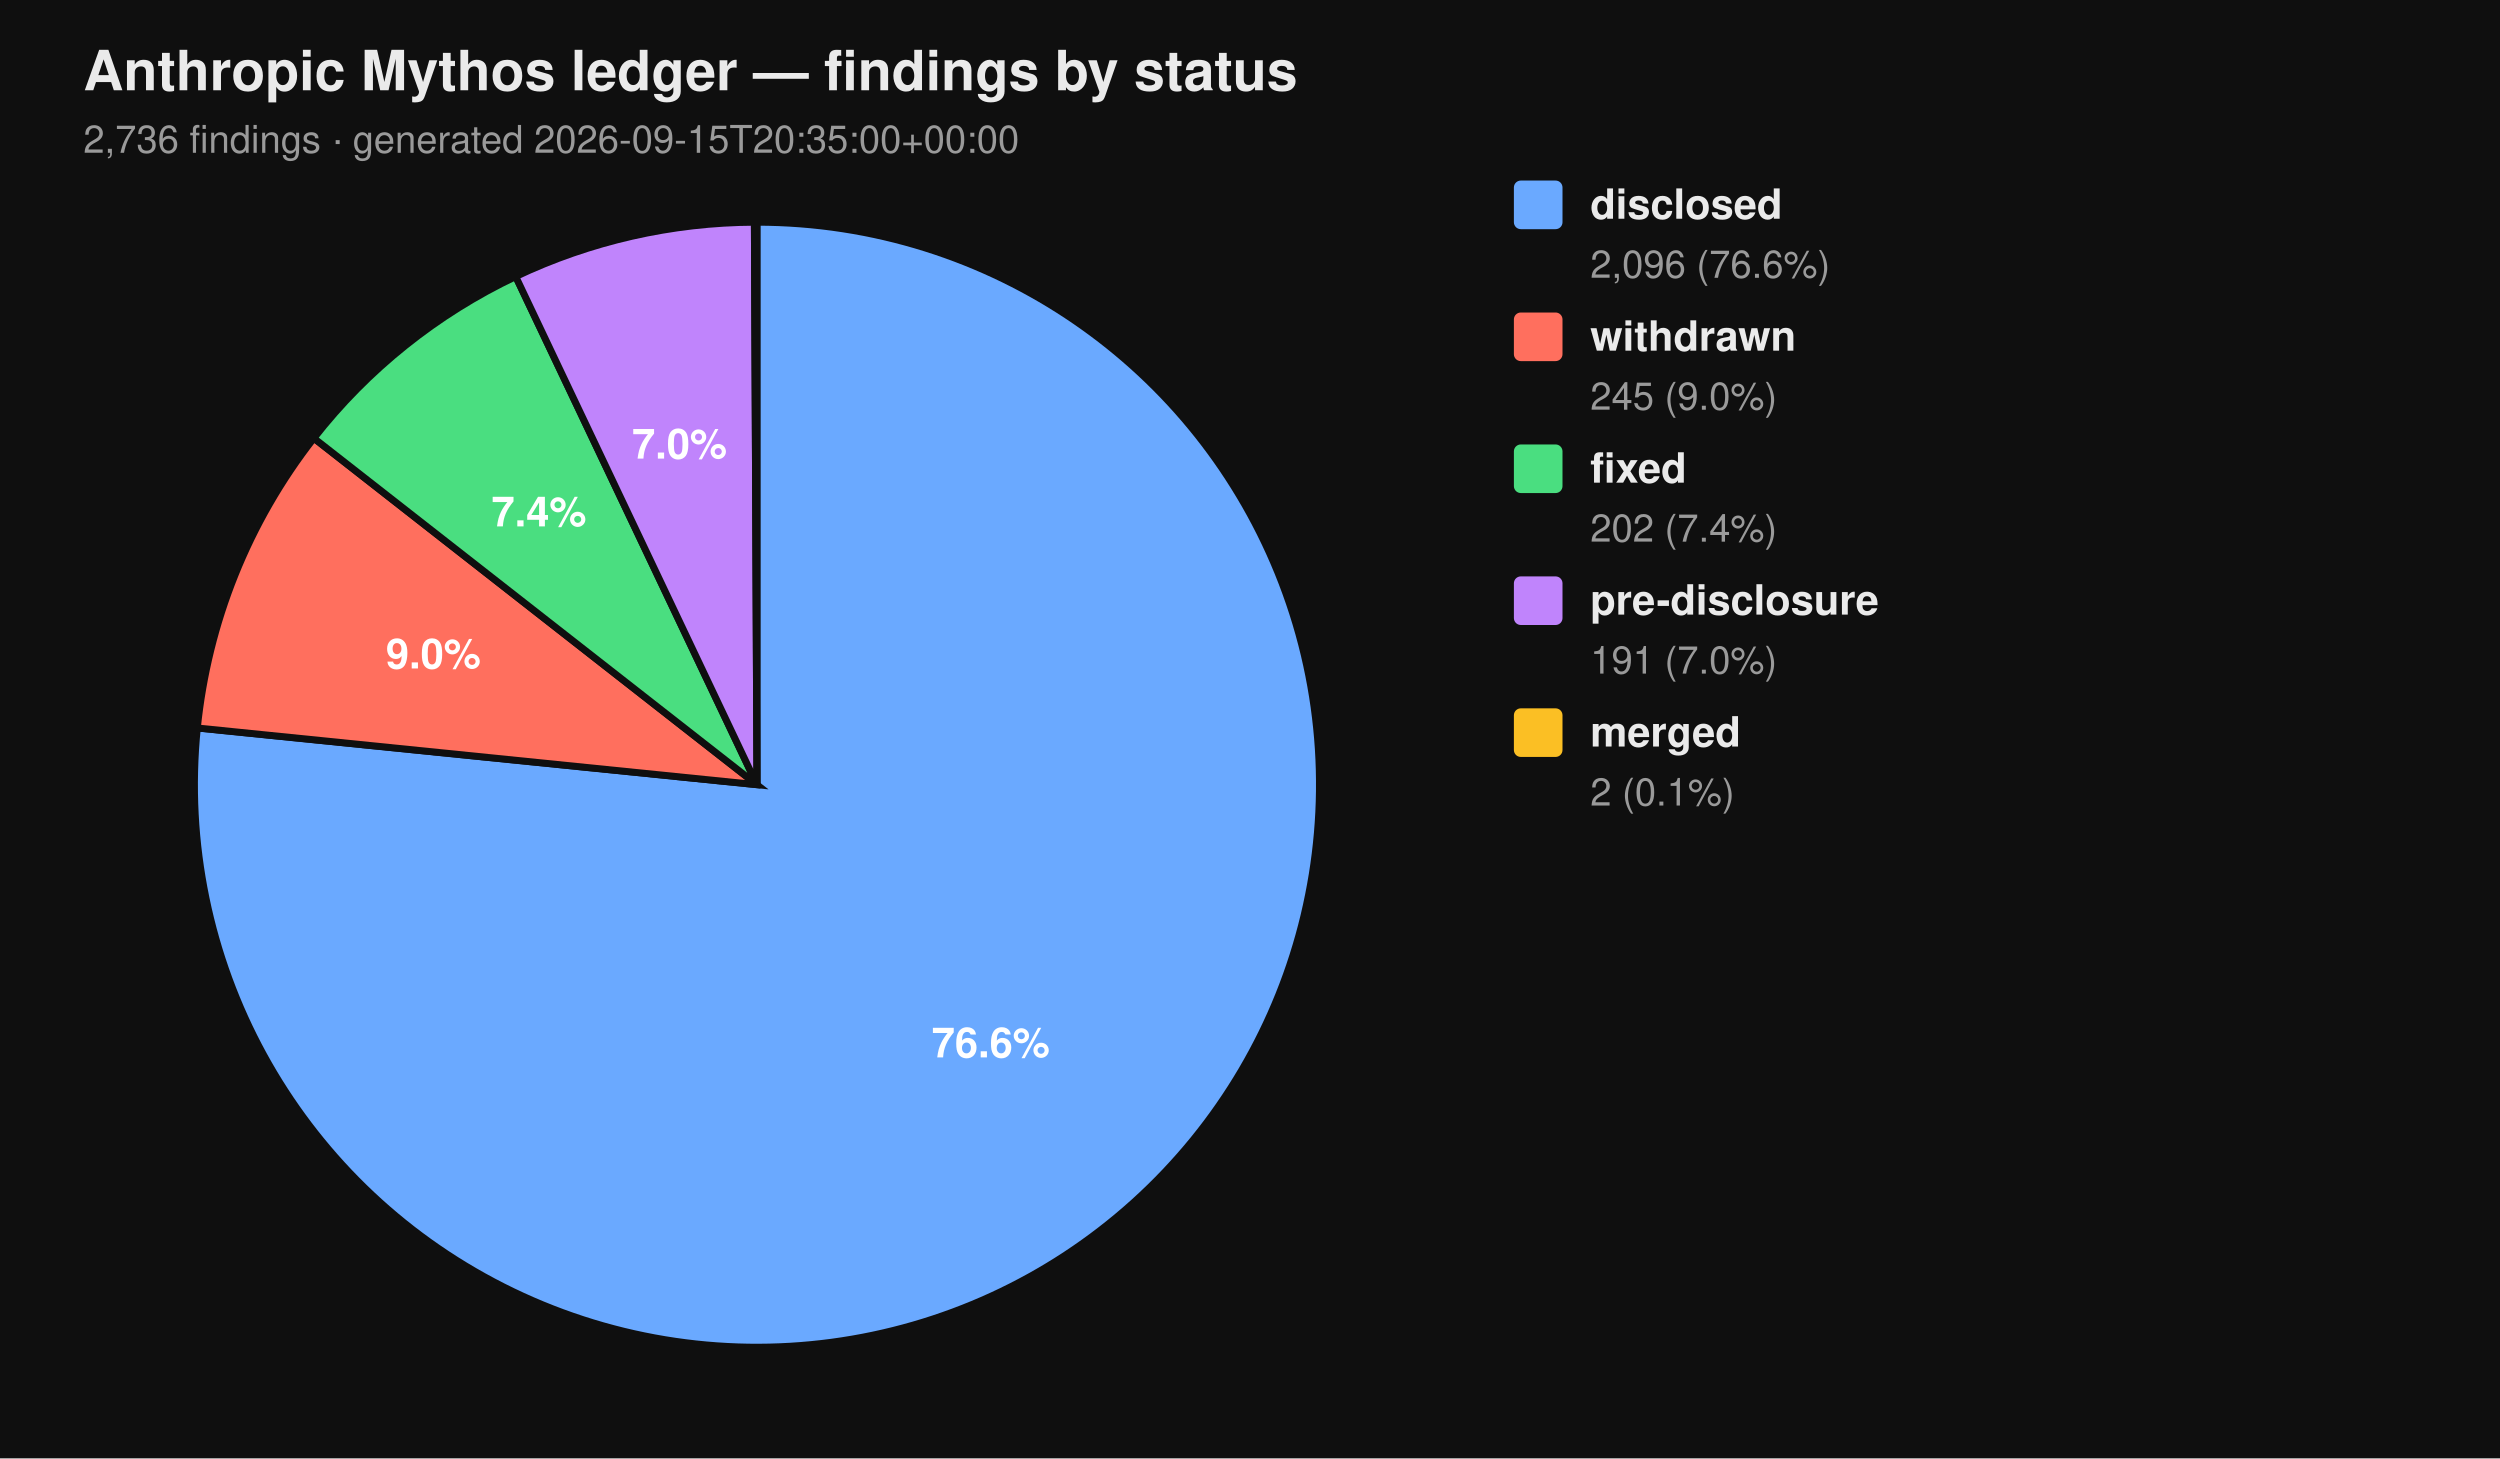
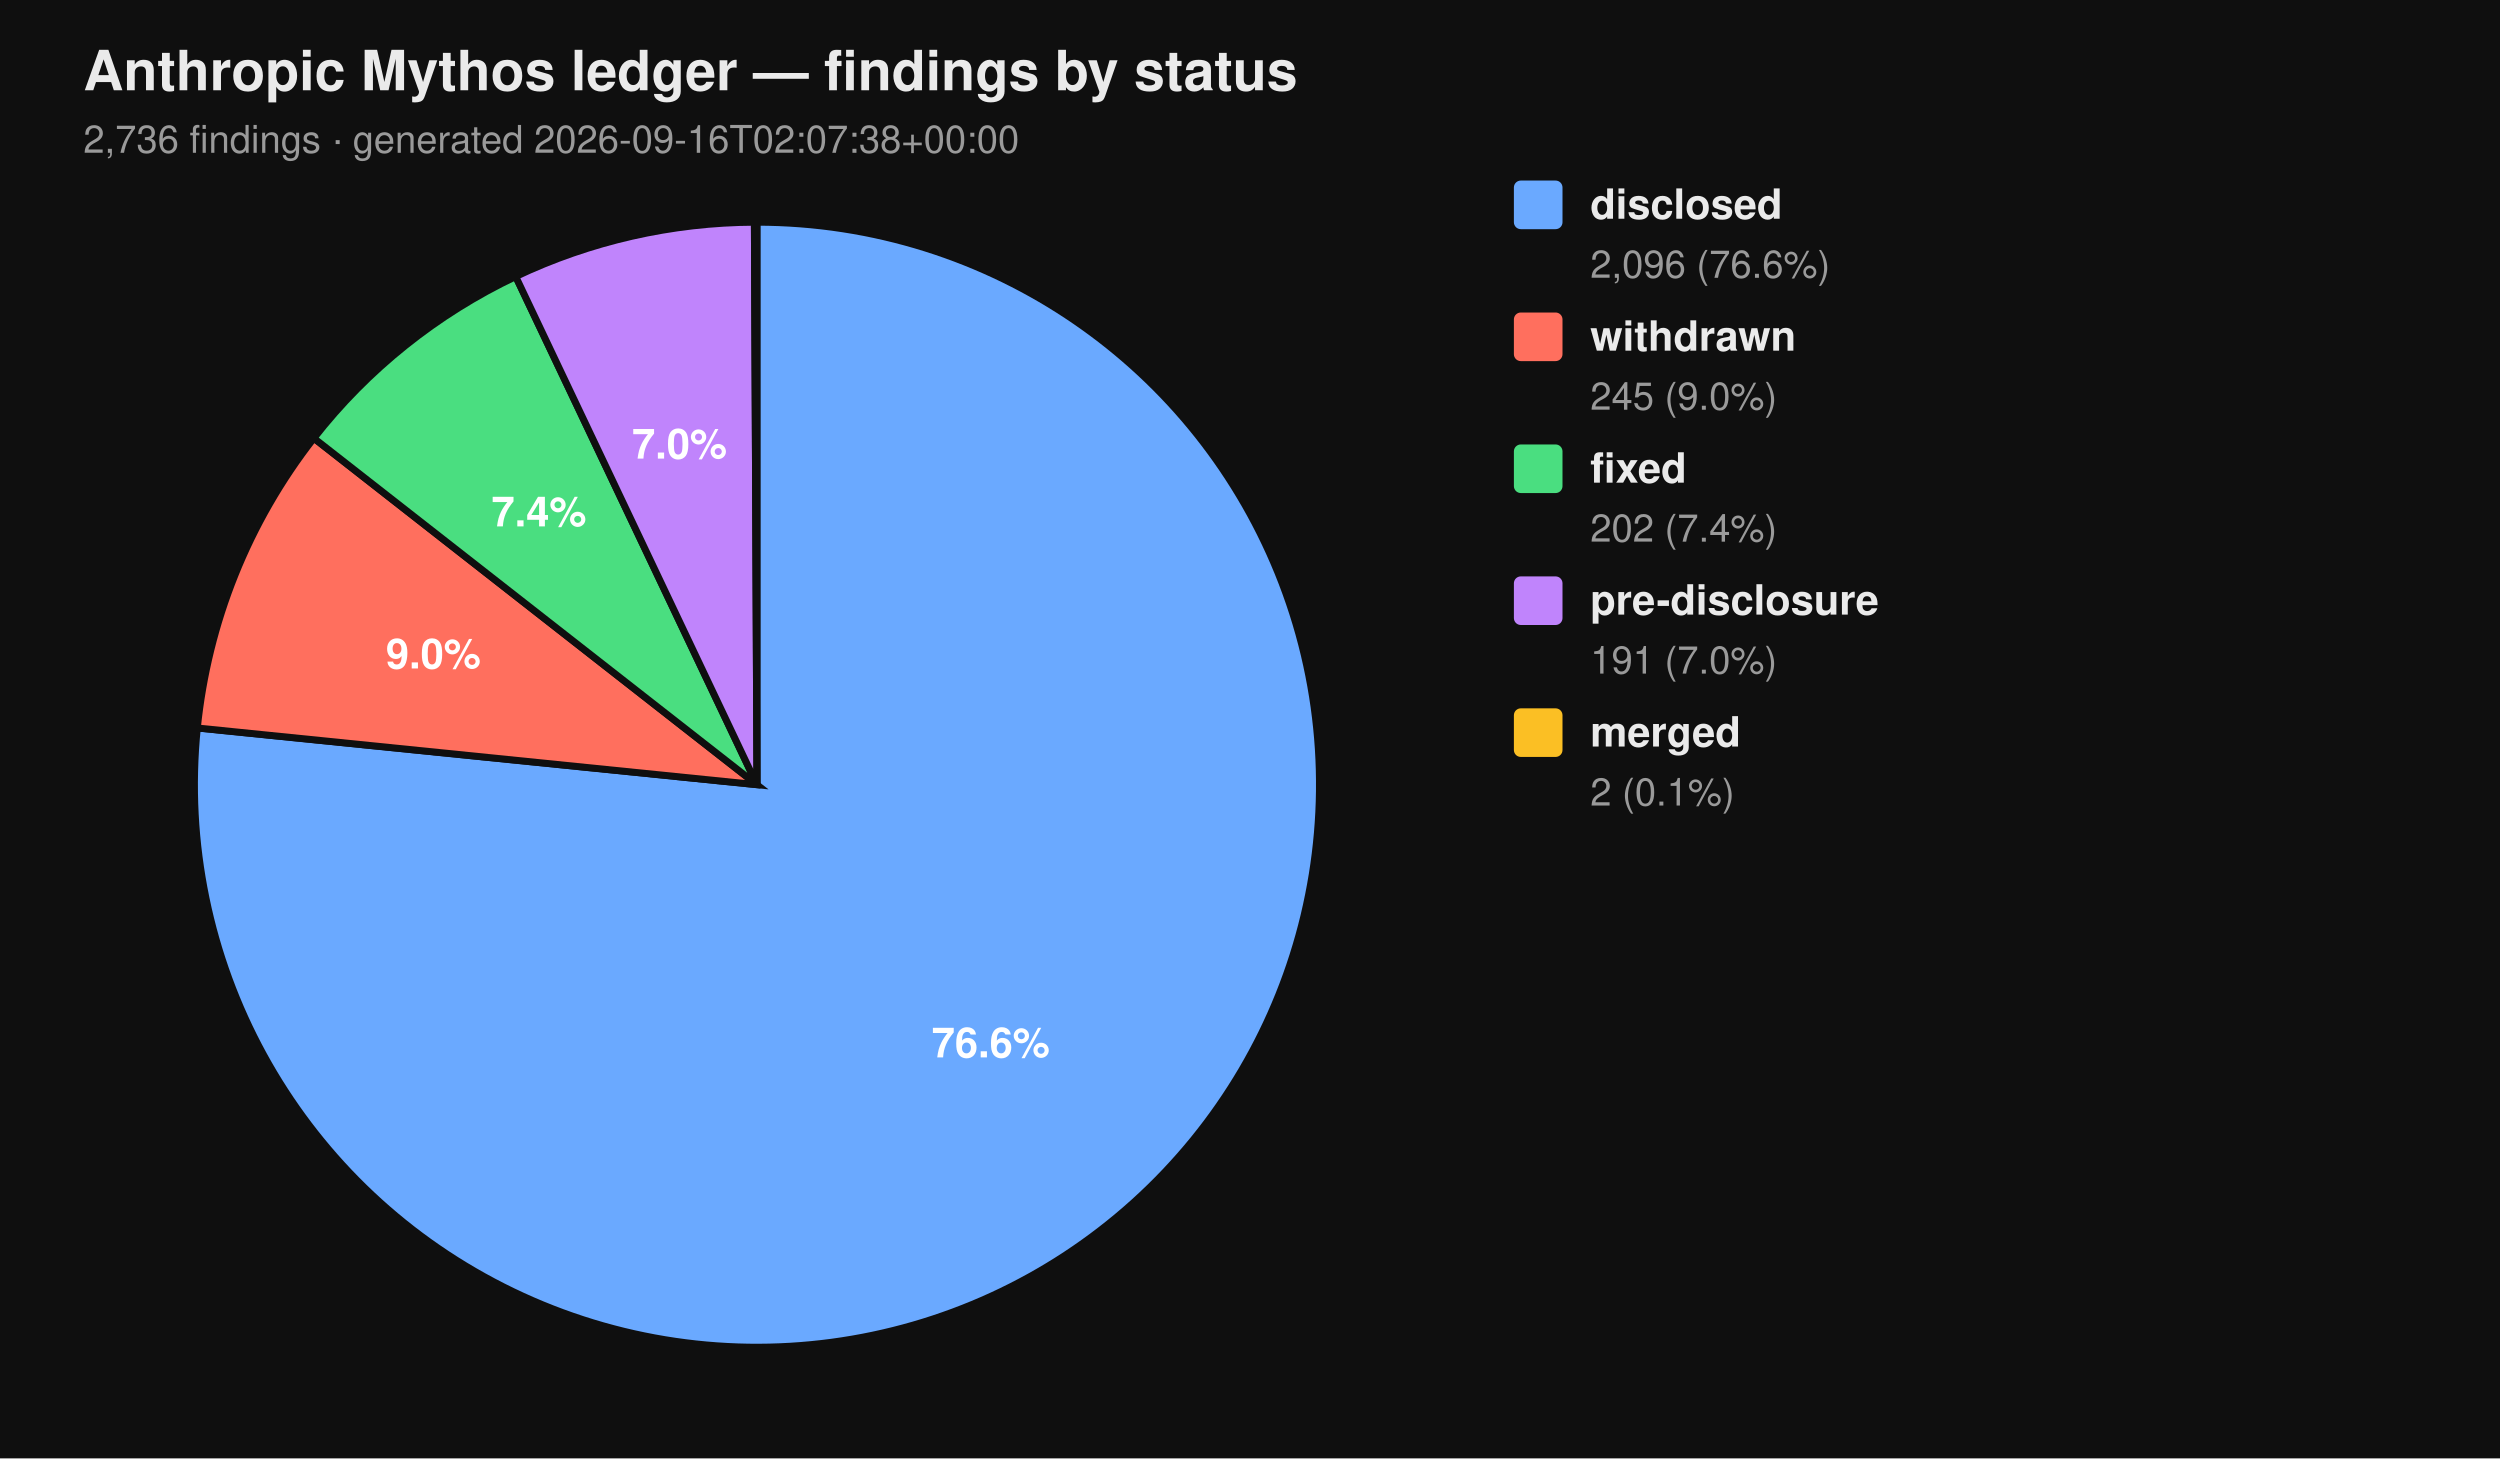
<svg xmlns="http://www.w3.org/2000/svg" viewBox="0 0 720 420" width="720" height="420" font-family="-apple-system, BlinkMacSystemFont, 'Segoe UI', Helvetica, Arial, sans-serif">
  <rect width="100%" height="100%" fill="#0f0f0f" />
  <text x="24" y="26" fill="#eaeaea" font-size="16" font-weight="700">Anthropic Mythos ledger — findings by status</text>
-   <text x="24" y="44" fill="#9a9a9a" font-size="11">2,736 findings  ·  generated 2026-09-15T20:35:00+00:00</text>
+   <text x="24" y="44" fill="#9a9a9a" font-size="11">2,736 findings  ·  generated 2026-09-16T02:07:38+00:00</text>
  <path d="M 218.00 226.00 L 218.00 64.00 A 162.00 162.00 0 1 1 56.83 209.66 Z" fill="#6aa9ff" stroke="#0f0f0f" stroke-width="2" />
  <path d="M 218.00 226.00 L 56.83 209.66 A 162.00 162.00 0 0 1 90.39 126.20 Z" fill="#ff6f5e" stroke="#0f0f0f" stroke-width="2" />
  <path d="M 218.00 226.00 L 90.39 126.20 A 162.00 162.00 0 0 1 148.53 79.65 Z" fill="#4ade80" stroke="#0f0f0f" stroke-width="2" />
  <path d="M 218.00 226.00 L 148.53 79.65 A 162.00 162.00 0 0 1 217.26 64.00 Z" fill="#c084fc" stroke="#0f0f0f" stroke-width="2" />
  <path d="M 218.00 226.00 L 217.26 64.00 A 162.00 162.00 0 0 1 218.00 64.00 Z" fill="#fbbf24" stroke="#0f0f0f" stroke-width="2" />
  <text x="285.34" y="304.52" text-anchor="middle" fill="#ffffff" font-size="12" font-weight="700">76.6%</text>
  <text x="124.81" y="192.52" text-anchor="middle" fill="#ffffff" font-size="12" font-weight="700">9.0%</text>
  <text x="155.22" y="151.60" text-anchor="middle" fill="#ffffff" font-size="12" font-weight="700">7.4%</text>
  <text x="195.70" y="132.07" text-anchor="middle" fill="#ffffff" font-size="12" font-weight="700">7.0%</text>
  <rect x="436" y="52" width="14" height="14" rx="2" ry="2" fill="#6aa9ff" />
  <text x="458" y="63" fill="#eaeaea" font-size="12" font-weight="600">disclosed</text>
  <text x="458" y="80" fill="#9a9a9a" font-size="11">2,096 (76.6%)</text>
  <rect x="436" y="90" width="14" height="14" rx="2" ry="2" fill="#ff6f5e" />
  <text x="458" y="101" fill="#eaeaea" font-size="12" font-weight="600">withdrawn</text>
  <text x="458" y="118" fill="#9a9a9a" font-size="11">245 (9.0%)</text>
  <rect x="436" y="128" width="14" height="14" rx="2" ry="2" fill="#4ade80" />
  <text x="458" y="139" fill="#eaeaea" font-size="12" font-weight="600">fixed</text>
  <text x="458" y="156" fill="#9a9a9a" font-size="11">202 (7.4%)</text>
  <rect x="436" y="166" width="14" height="14" rx="2" ry="2" fill="#c084fc" />
  <text x="458" y="177" fill="#eaeaea" font-size="12" font-weight="600">pre-disclosure</text>
  <text x="458" y="194" fill="#9a9a9a" font-size="11">191 (7.0%)</text>
  <rect x="436" y="204" width="14" height="14" rx="2" ry="2" fill="#fbbf24" />
  <text x="458" y="215" fill="#eaeaea" font-size="12" font-weight="600">merged</text>
  <text x="458" y="232" fill="#9a9a9a" font-size="11">2 (0.1%)</text>
</svg>
